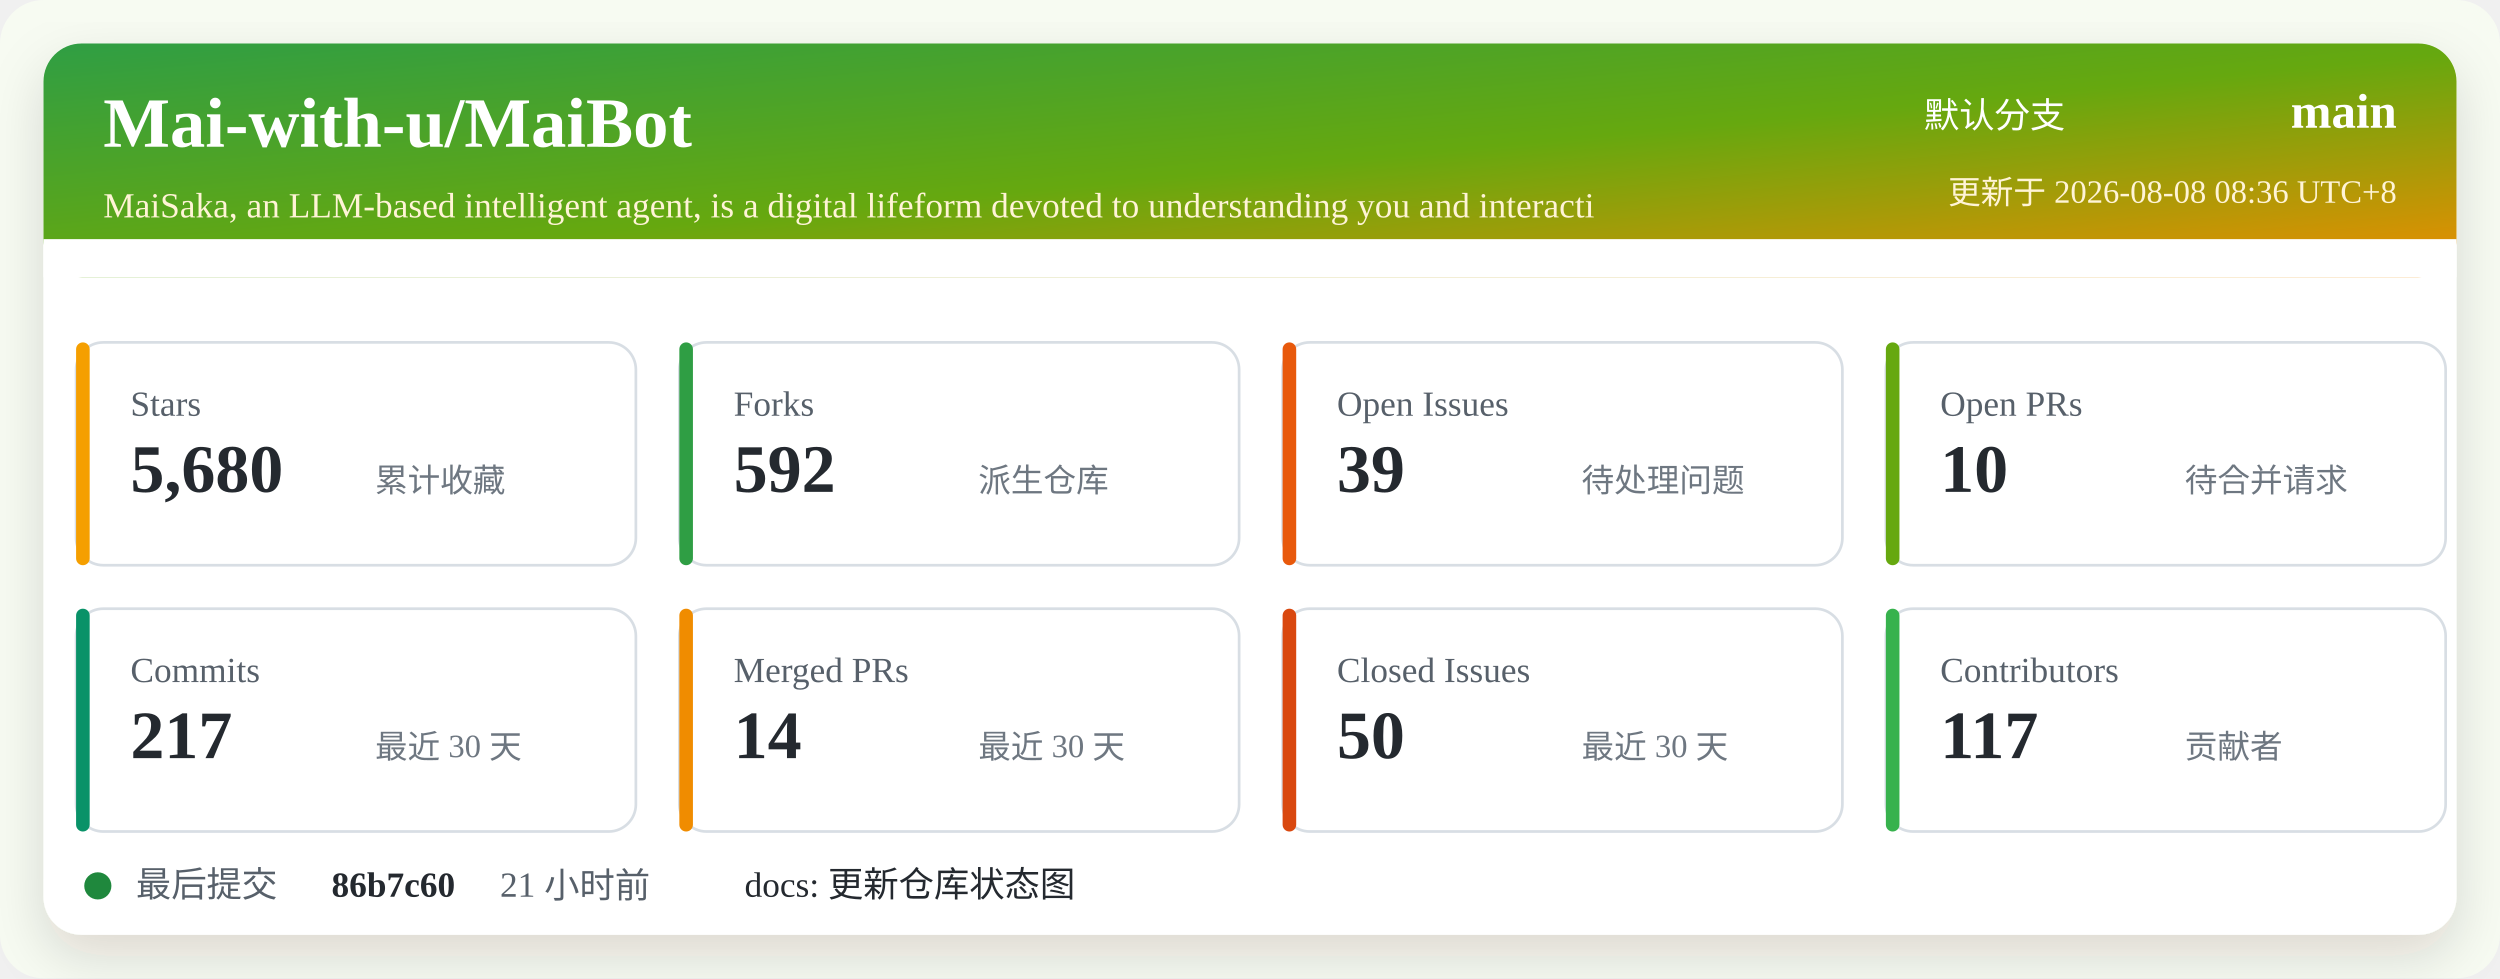
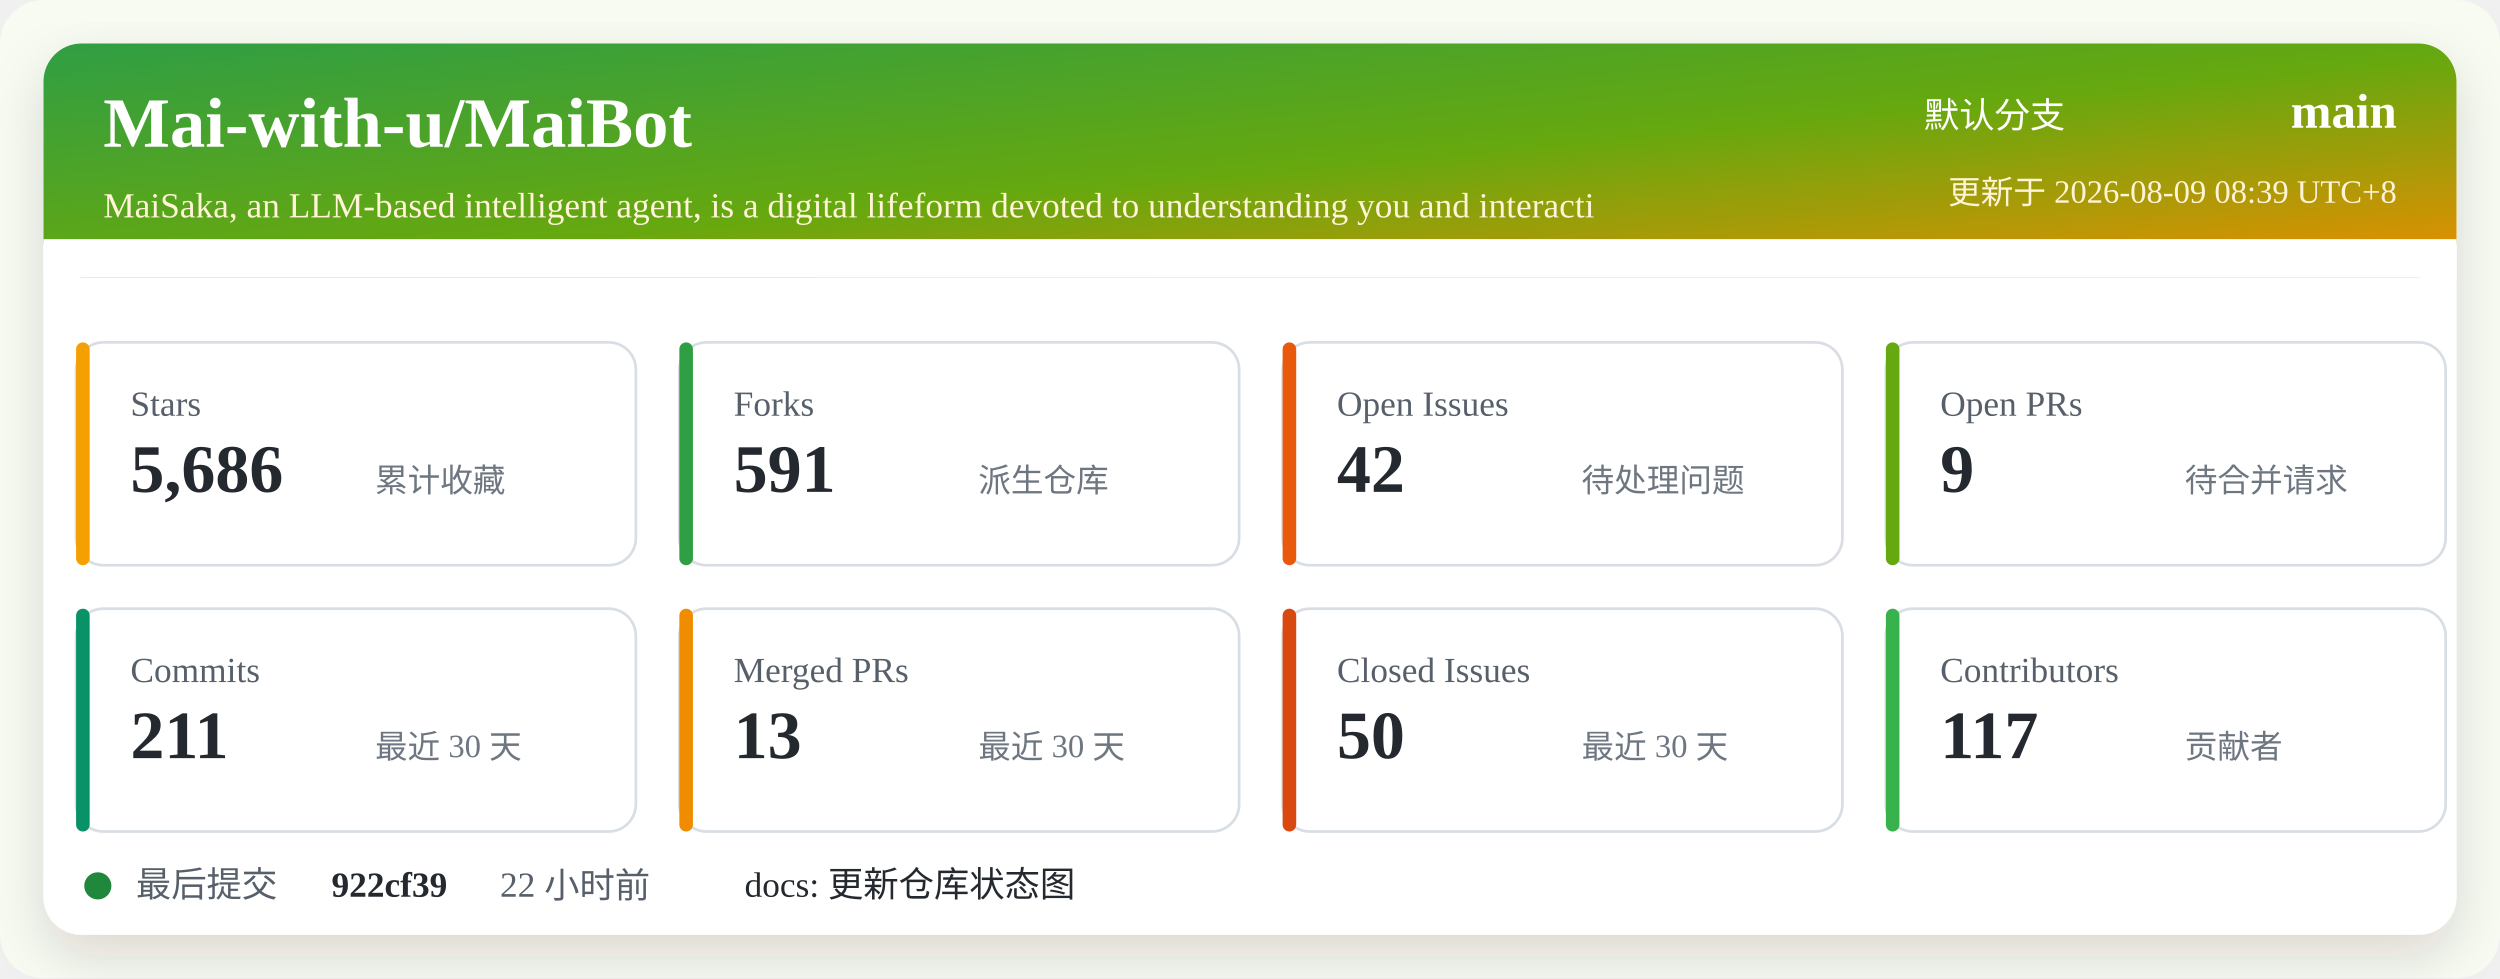
<svg xmlns="http://www.w3.org/2000/svg" width="920" height="360" viewBox="0 0 920 360" role="img" aria-labelledby="title desc">
  <defs>
    <linearGradient id="header" x1="0" x2="1" y1="0" y2="1">
      <stop offset="0%" stop-color="#2f9e44" />
      <stop offset="52%" stop-color="#66a80f" />
      <stop offset="100%" stop-color="#f08c00" />
    </linearGradient>
    <filter id="shadow" x="-5%" y="-5%" width="110%" height="110%">
      <feDropShadow dx="0" dy="8" stdDeviation="10" flood-color="#2b2318" flood-opacity="0.14" />
    </filter>
  </defs>
  <rect width="920" height="360" rx="16" fill="#f7fbf2" />
  <rect x="16" y="16" width="888" height="328" rx="14" fill="#ffffff" filter="url(#shadow)" />
  <rect x="16" y="16" width="888" height="86" rx="14" fill="url(#header)" />
  <path d="M16 88 H904 V102 H16 Z" fill="#ffffff" />
  <text x="38" y="54" fill="#ffffff" font-size="26" font-weight="700">Mai-with-u/MaiBot</text>
  <text x="38" y="80" fill="#fff4d6" font-size="13">MaiSaka, an LLM-based intelligent agent, is a digital lifeform devoted to understanding you and interacti</text>
  <text x="760" y="47" fill="#ffffff" font-size="13" text-anchor="end">默认分支</text>
  <text x="882" y="47" fill="#ffffff" font-size="18" font-weight="700" text-anchor="end">main</text>
-   <text x="882" y="75" fill="#fff4d6" font-size="12" text-anchor="end">更新于 2026-08-08 08:36 UTC+8</text>
+   <text x="882" y="75" fill="#fff4d6" font-size="12" text-anchor="end">更新于 2026-08-09 08:39 UTC+8</text>
  <g transform="translate(28 126)">
    <rect width="206" height="82" rx="10" fill="#ffffff" stroke="#d8dee4" />
    <rect x="0" y="0" width="5" height="82" rx="2.5" fill="#f59f00" />
    <text x="20" y="27" fill="#57606a" font-size="13">Stars</text>
-     <text x="20" y="55" fill="#24292f" font-size="25" font-weight="700">5,680</text>
+     <text x="20" y="55" fill="#24292f" font-size="25" font-weight="700">5,686</text>
    <text x="110" y="55" fill="#6e7781" font-size="12">累计收藏</text>
  </g>
  <g transform="translate(250 126)">
    <rect width="206" height="82" rx="10" fill="#ffffff" stroke="#d8dee4" />
    <rect x="0" y="0" width="5" height="82" rx="2.5" fill="#2f9e44" />
    <text x="20" y="27" fill="#57606a" font-size="13">Forks</text>
-     <text x="20" y="55" fill="#24292f" font-size="25" font-weight="700">592</text>
+     <text x="20" y="55" fill="#24292f" font-size="25" font-weight="700">591</text>
    <text x="110" y="55" fill="#6e7781" font-size="12">派生仓库</text>
  </g>
  <g transform="translate(472 126)">
    <rect width="206" height="82" rx="10" fill="#ffffff" stroke="#d8dee4" />
    <rect x="0" y="0" width="5" height="82" rx="2.5" fill="#e8590c" />
    <text x="20" y="27" fill="#57606a" font-size="13">Open Issues</text>
-     <text x="20" y="55" fill="#24292f" font-size="25" font-weight="700">39</text>
+     <text x="20" y="55" fill="#24292f" font-size="25" font-weight="700">42</text>
    <text x="110" y="55" fill="#6e7781" font-size="12">待处理问题</text>
  </g>
  <g transform="translate(694 126)">
    <rect width="206" height="82" rx="10" fill="#ffffff" stroke="#d8dee4" />
    <rect x="0" y="0" width="5" height="82" rx="2.5" fill="#66a80f" />
    <text x="20" y="27" fill="#57606a" font-size="13">Open PRs</text>
-     <text x="20" y="55" fill="#24292f" font-size="25" font-weight="700">10</text>
+     <text x="20" y="55" fill="#24292f" font-size="25" font-weight="700">9</text>
    <text x="110" y="55" fill="#6e7781" font-size="12">待合并请求</text>
  </g>
  <g transform="translate(28 224)">
    <rect width="206" height="82" rx="10" fill="#ffffff" stroke="#d8dee4" />
    <rect x="0" y="0" width="5" height="82" rx="2.5" fill="#099268" />
    <text x="20" y="27" fill="#57606a" font-size="13">Commits</text>
-     <text x="20" y="55" fill="#24292f" font-size="25" font-weight="700">217</text>
+     <text x="20" y="55" fill="#24292f" font-size="25" font-weight="700">211</text>
    <text x="110" y="55" fill="#6e7781" font-size="12">最近 30 天</text>
  </g>
  <g transform="translate(250 224)">
    <rect width="206" height="82" rx="10" fill="#ffffff" stroke="#d8dee4" />
    <rect x="0" y="0" width="5" height="82" rx="2.5" fill="#f08c00" />
    <text x="20" y="27" fill="#57606a" font-size="13">Merged PRs</text>
-     <text x="20" y="55" fill="#24292f" font-size="25" font-weight="700">14</text>
+     <text x="20" y="55" fill="#24292f" font-size="25" font-weight="700">13</text>
    <text x="110" y="55" fill="#6e7781" font-size="12">最近 30 天</text>
  </g>
  <g transform="translate(472 224)">
    <rect width="206" height="82" rx="10" fill="#ffffff" stroke="#d8dee4" />
    <rect x="0" y="0" width="5" height="82" rx="2.5" fill="#d9480f" />
    <text x="20" y="27" fill="#57606a" font-size="13">Closed Issues</text>
    <text x="20" y="55" fill="#24292f" font-size="25" font-weight="700">50</text>
    <text x="110" y="55" fill="#6e7781" font-size="12">最近 30 天</text>
  </g>
  <g transform="translate(694 224)">
    <rect width="206" height="82" rx="10" fill="#ffffff" stroke="#d8dee4" />
    <rect x="0" y="0" width="5" height="82" rx="2.5" fill="#37b24d" />
    <text x="20" y="27" fill="#57606a" font-size="13">Contributors</text>
    <text x="20" y="55" fill="#24292f" font-size="25" font-weight="700">117</text>
    <text x="110" y="55" fill="#6e7781" font-size="12">贡献者</text>
  </g>
  <g transform="translate(28 318)">
    <circle cx="8" cy="8" r="5" fill="#1f883d" />
    <text x="22" y="12" fill="#57606a" font-size="13">最后提交</text>
-     <text x="94" y="12" fill="#24292f" font-size="13" font-weight="700">86b7c60</text>
-     <text x="156" y="12" fill="#57606a" font-size="13">21 小时前</text>
+     <text x="94" y="12" fill="#24292f" font-size="13" font-weight="700">922cf39</text>
+     <text x="156" y="12" fill="#57606a" font-size="13">22 小时前</text>
    <text x="246" y="12" fill="#24292f" font-size="13">docs: 更新仓库状态图</text>
  </g>
</svg>
